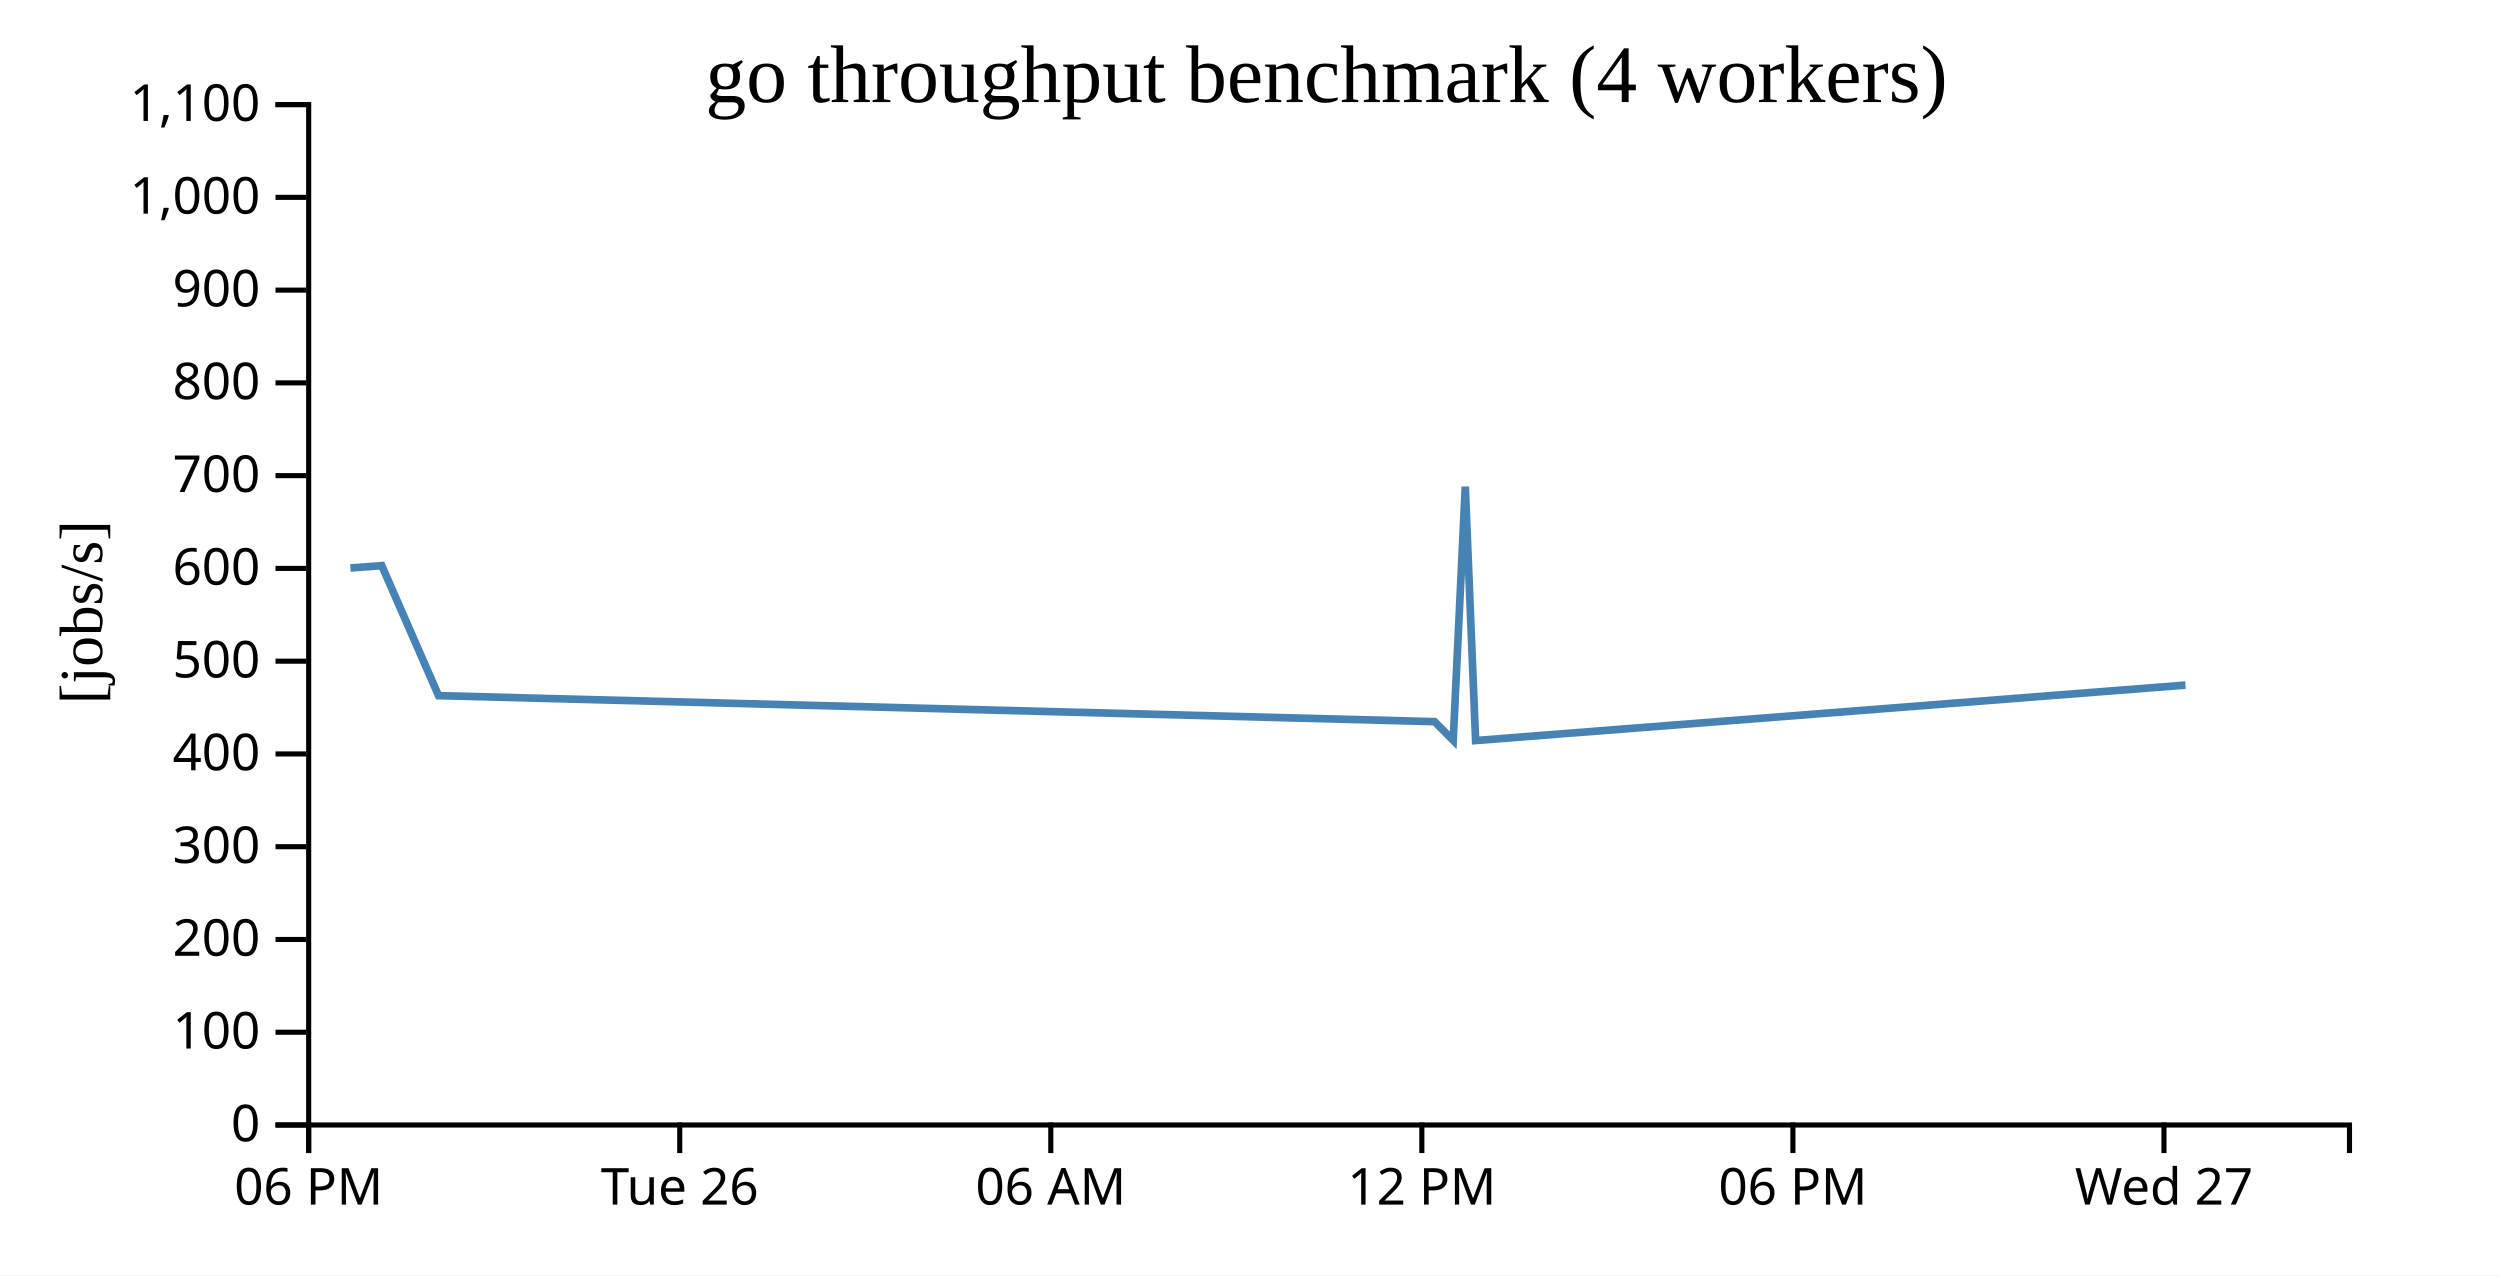
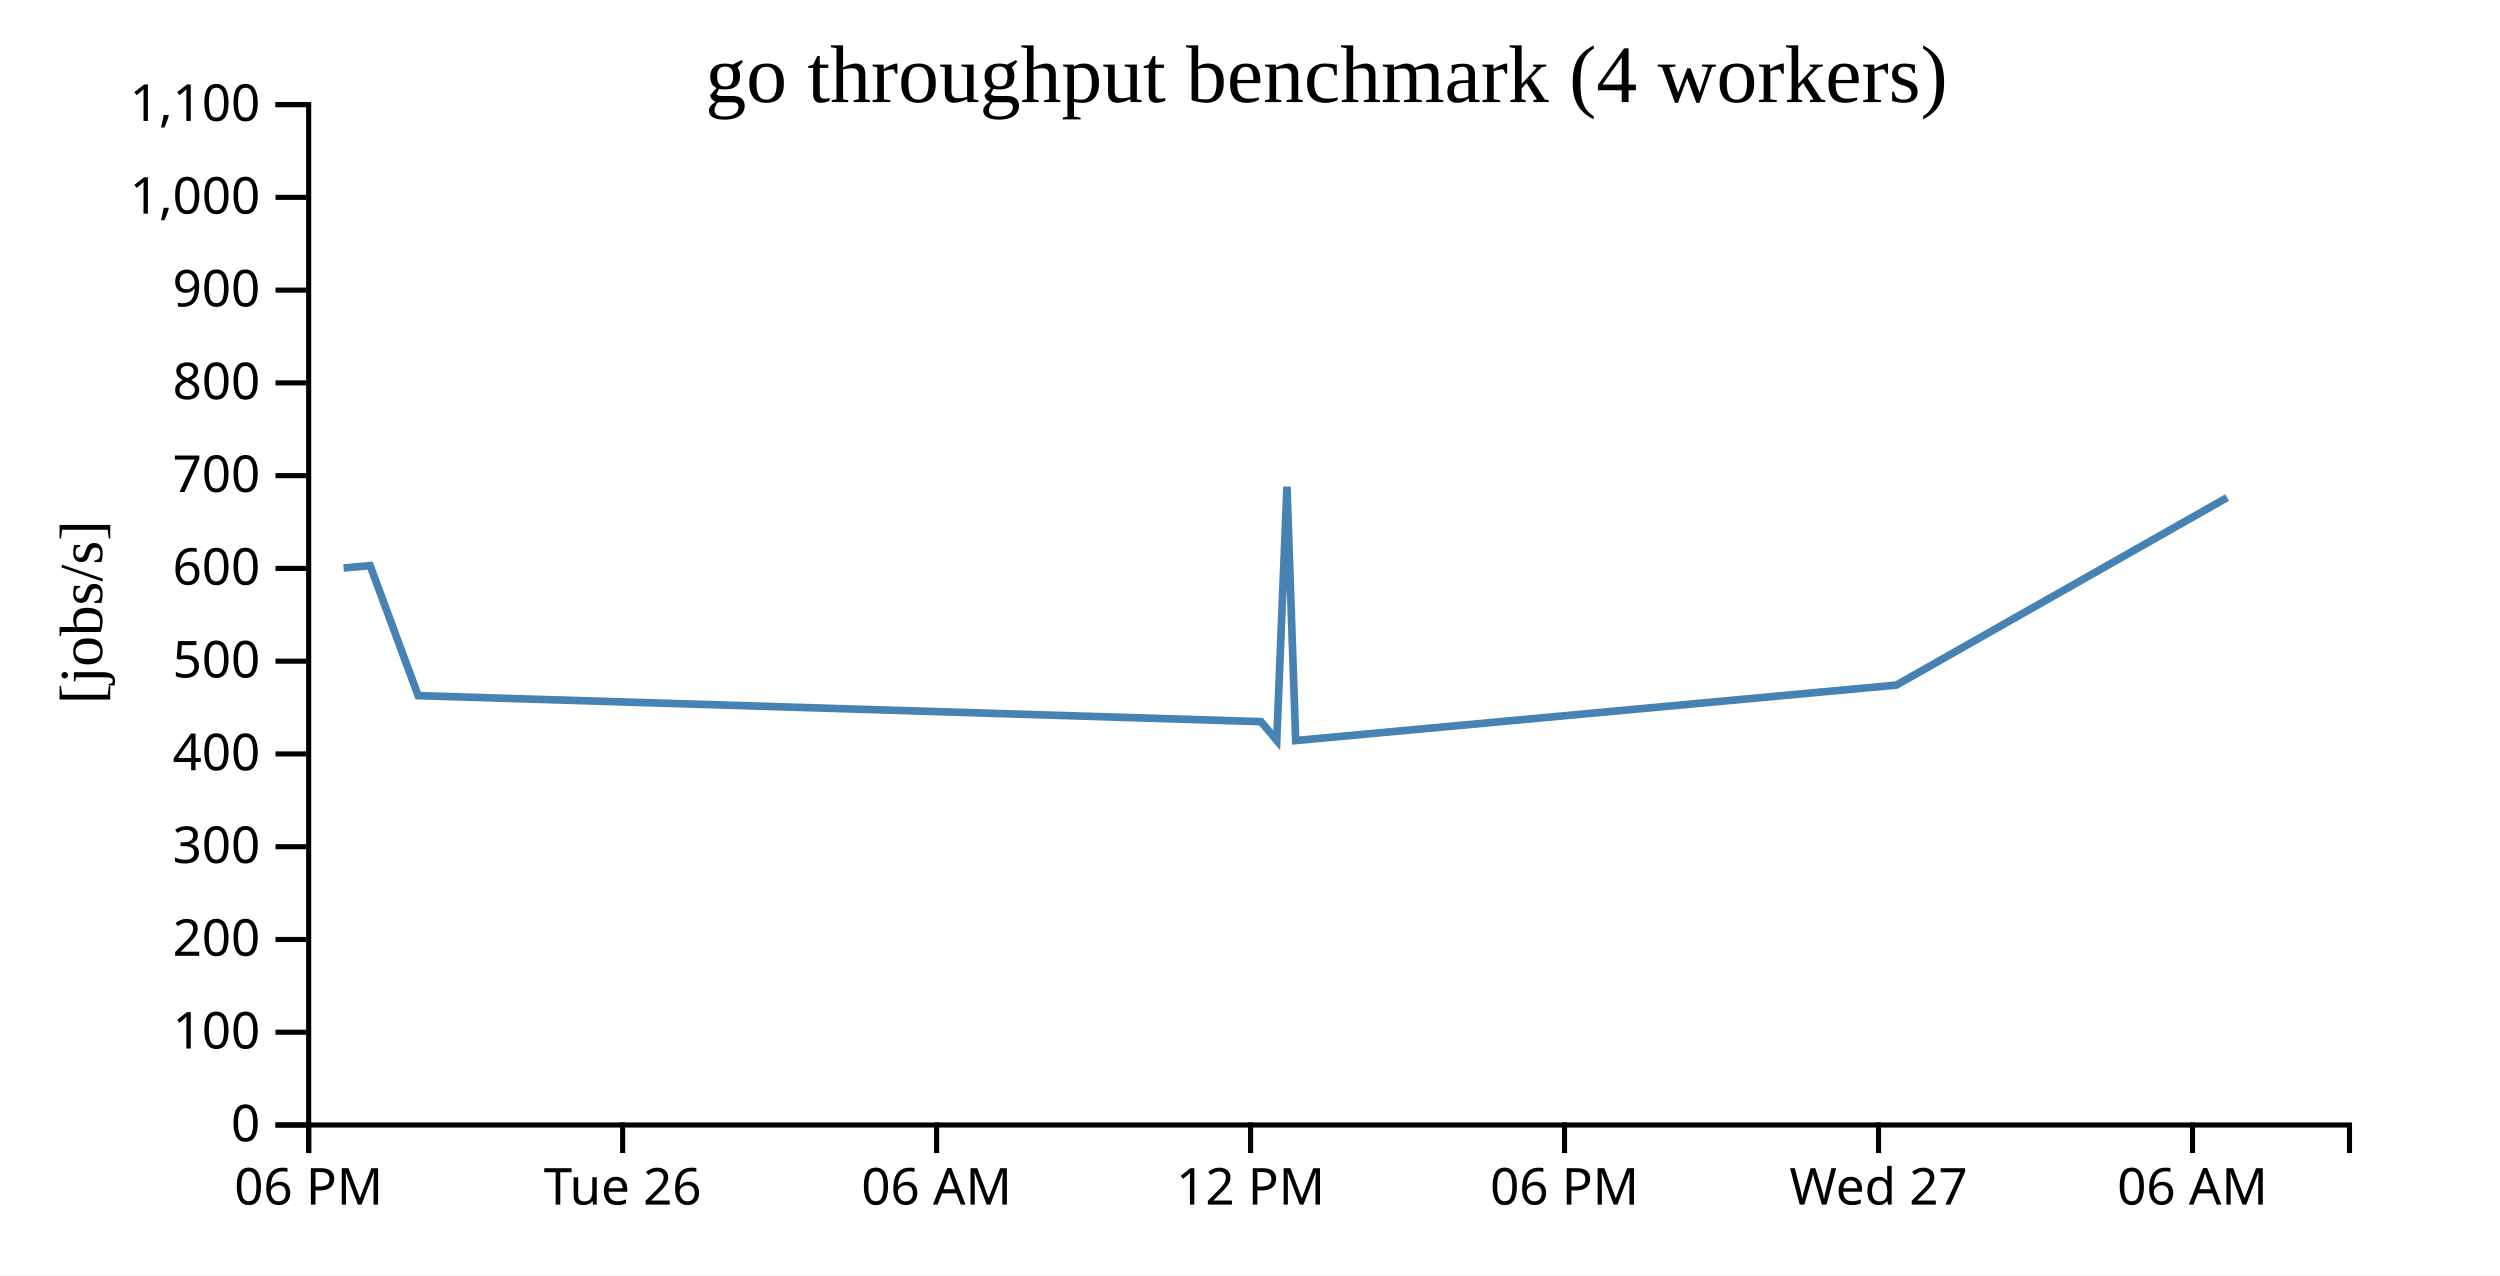
<svg xmlns="http://www.w3.org/2000/svg" width="490" height="250">
  <rect width="100%" height="100%" fill="white" />
  <g transform="translate(60,20)">
    <g transform="translate(0,200)" fill="none" font-size="10" font-family="sans-serif" text-anchor="middle">
      <path class="domain" stroke="currentColor" d="M0.5,6V0.5H400.5V6" />
      <g class="tick" opacity="1" transform="translate(0.5,0)">
        <line stroke="currentColor" y2="6" />
        <text fill="currentColor" y="9" dy="0.71em">06 PM</text>
      </g>
-       <g class="tick" opacity="1" transform="translate(73.22727,0)">
+       <g class="tick" opacity="1" transform="translate(62.03846,0)">
        <line stroke="currentColor" y2="6" />
        <text fill="currentColor" y="9" dy="0.71em">Tue 26</text>
      </g>
-       <g class="tick" opacity="1" transform="translate(145.9545,0)">
+       <g class="tick" opacity="1" transform="translate(123.5769,0)">
        <line stroke="currentColor" y2="6" />
        <text fill="currentColor" y="9" dy="0.71em">06 AM</text>
      </g>
-       <g class="tick" opacity="1" transform="translate(218.6818,0)">
+       <g class="tick" opacity="1" transform="translate(185.1154,0)">
        <line stroke="currentColor" y2="6" />
        <text fill="currentColor" y="9" dy="0.71em">12 PM</text>
      </g>
-       <g class="tick" opacity="1" transform="translate(291.4091,0)">
+       <g class="tick" opacity="1" transform="translate(246.6538,0)">
        <line stroke="currentColor" y2="6" />
        <text fill="currentColor" y="9" dy="0.71em">06 PM</text>
      </g>
-       <g class="tick" opacity="1" transform="translate(364.1364,0)">
+       <g class="tick" opacity="1" transform="translate(308.1923,0)">
        <line stroke="currentColor" y2="6" />
        <text fill="currentColor" y="9" dy="0.71em">Wed 27</text>
+       </g>
+       <g class="tick" opacity="1" transform="translate(369.7308,0)">
+         <line stroke="currentColor" y2="6" />
+         <text fill="currentColor" y="9" dy="0.71em">06 AM</text>
      </g>
    </g>
    <g fill="none" font-size="10" font-family="sans-serif" text-anchor="end">
      <path class="domain" stroke="currentColor" d="M-6,200.5H0.5V0.5H-6" />
      <g class="tick" opacity="1" transform="translate(0,200.5)">
        <line stroke="currentColor" x2="-6" />
        <text fill="currentColor" x="-9" dy="0.32em">0</text>
      </g>
      <g class="tick" opacity="1" transform="translate(0,182.3182)">
        <line stroke="currentColor" x2="-6" />
        <text fill="currentColor" x="-9" dy="0.32em">100</text>
      </g>
      <g class="tick" opacity="1" transform="translate(0,164.1364)">
        <line stroke="currentColor" x2="-6" />
        <text fill="currentColor" x="-9" dy="0.32em">200</text>
      </g>
      <g class="tick" opacity="1" transform="translate(0,145.9545)">
        <line stroke="currentColor" x2="-6" />
        <text fill="currentColor" x="-9" dy="0.32em">300</text>
      </g>
      <g class="tick" opacity="1" transform="translate(0,127.7727)">
        <line stroke="currentColor" x2="-6" />
        <text fill="currentColor" x="-9" dy="0.32em">400</text>
      </g>
      <g class="tick" opacity="1" transform="translate(0,109.5909)">
        <line stroke="currentColor" x2="-6" />
        <text fill="currentColor" x="-9" dy="0.32em">500</text>
      </g>
      <g class="tick" opacity="1" transform="translate(0,91.40909)">
        <line stroke="currentColor" x2="-6" />
        <text fill="currentColor" x="-9" dy="0.32em">600</text>
      </g>
      <g class="tick" opacity="1" transform="translate(0,73.22727)">
        <line stroke="currentColor" x2="-6" />
        <text fill="currentColor" x="-9" dy="0.32em">700</text>
      </g>
      <g class="tick" opacity="1" transform="translate(0,55.04545)">
        <line stroke="currentColor" x2="-6" />
        <text fill="currentColor" x="-9" dy="0.32em">800</text>
      </g>
      <g class="tick" opacity="1" transform="translate(0,36.86364)">
        <line stroke="currentColor" x2="-6" />
        <text fill="currentColor" x="-9" dy="0.32em">900</text>
      </g>
      <g class="tick" opacity="1" transform="translate(0,18.68182)">
        <line stroke="currentColor" x2="-6" />
        <text fill="currentColor" x="-9" dy="0.32em">1,000</text>
      </g>
      <g class="tick" opacity="1" transform="translate(0,0.5)">
        <line stroke="currentColor" x2="-6" />
        <text fill="currentColor" x="-9" dy="0.32em">1,100</text>
      </g>
    </g>
    <text text-anchor="middle" style="font-size: 12px" transform="rotate(-90)" y="-40" x="-100">[jobs/s]</text>
    <text text-anchor="middle" style="font-size: 16px" y="0" x="200">go throughput benchmark (4 workers)</text>
-     <path fill="none" stroke="steelblue" stroke-width="1.5" d="M8.679,91.322L14.826,90.865L25.958,116.348L221.178,121.444L224.827,125.116L227.197,75.382L229.219,125.147L368.353,114.277" />
+     <path fill="none" stroke="steelblue" stroke-width="1.5" d="M7.344,91.322L12.545,90.865L21.964,116.348L187.151,121.444L190.238,125.116L192.244,75.382L193.955,125.147L311.684,114.277L376.521,77.522" />
  </g>
</svg>
